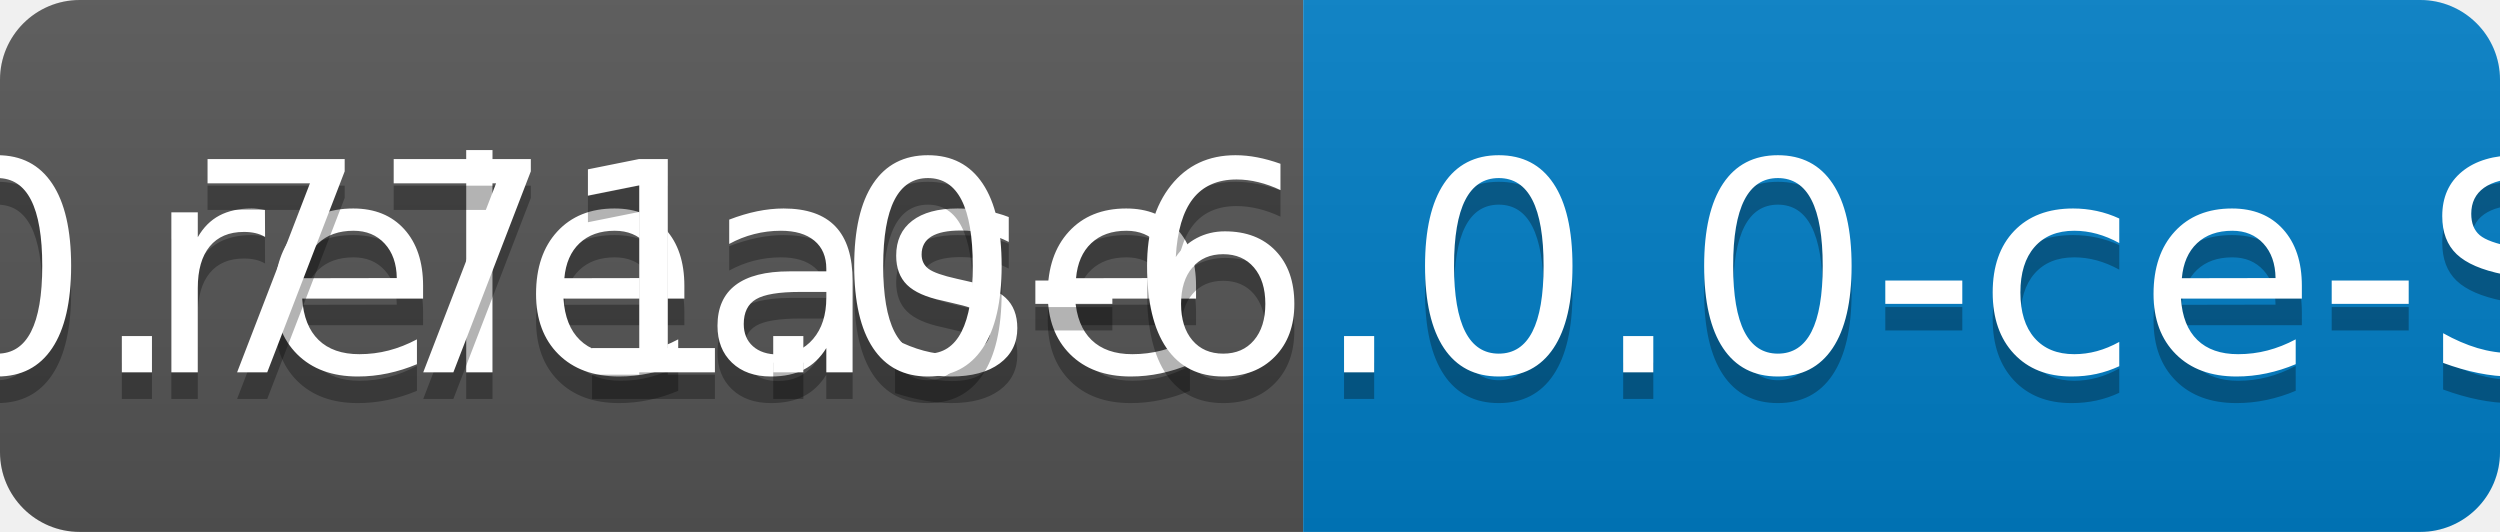
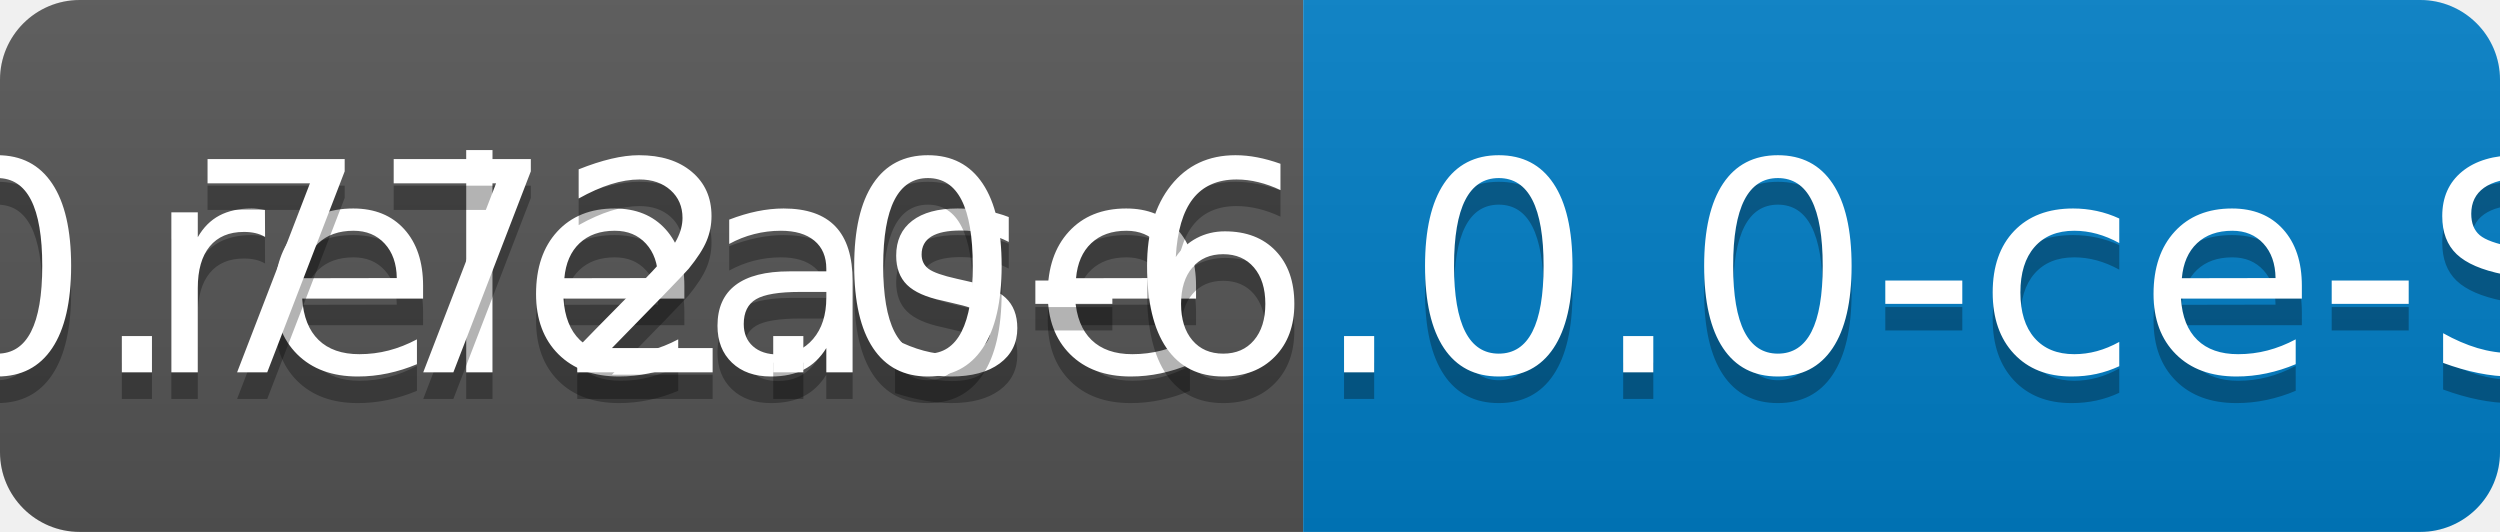
<svg xmlns="http://www.w3.org/2000/svg" width="94" height="20">
  <linearGradient id="b" x2="0" y2="100%">
    <stop offset="0" stop-color="#bbb" stop-opacity=".1" />
    <stop offset="1" stop-opacity=".1" />
  </linearGradient>
  <clipPath id="a">
    <rect width="94" height="20" rx="3" fill="#fff" />
  </clipPath>
  <g clip-path="url(#a)">
    <path fill="#555" d="M0 0h49v20H0z" />
    <path fill="#007ec6" d="M49 0h45v20H49z" />
    <path fill="url(#b)" d="M0 0h94v20H0z" />
  </g>
  <g fill="#fff" text-anchor="middle" font-family="DejaVu Sans,Verdana,Geneva,sans-serif" font-size="110">
    <text x="255" y="150" fill="#010101" fill-opacity=".3" transform="scale(.1)" textLength="390">release</text>
    <text x="255" y="140" transform="scale(.1)" textLength="390">release</text>
-     <text x="705" y="150" fill="#010101" fill-opacity=".3" transform="scale(.1)" textLength="350">v0.771.0-6.0.0-ce-SNAPSHOT</text>
-     <text x="705" y="140" transform="scale(.1)" textLength="350">v0.771.0-6.0.0-ce-SNAPSHOT</text>
+     <text x="705" y="150" fill="#010101" fill-opacity=".3" transform="scale(.1)" textLength="350">v0.772.0-6.0.0-ce-SNAPSHOT</text>
+     <text x="705" y="140" transform="scale(.1)" textLength="350">v0.772.0-6.0.0-ce-SNAPSHOT</text>
  </g>
</svg>
